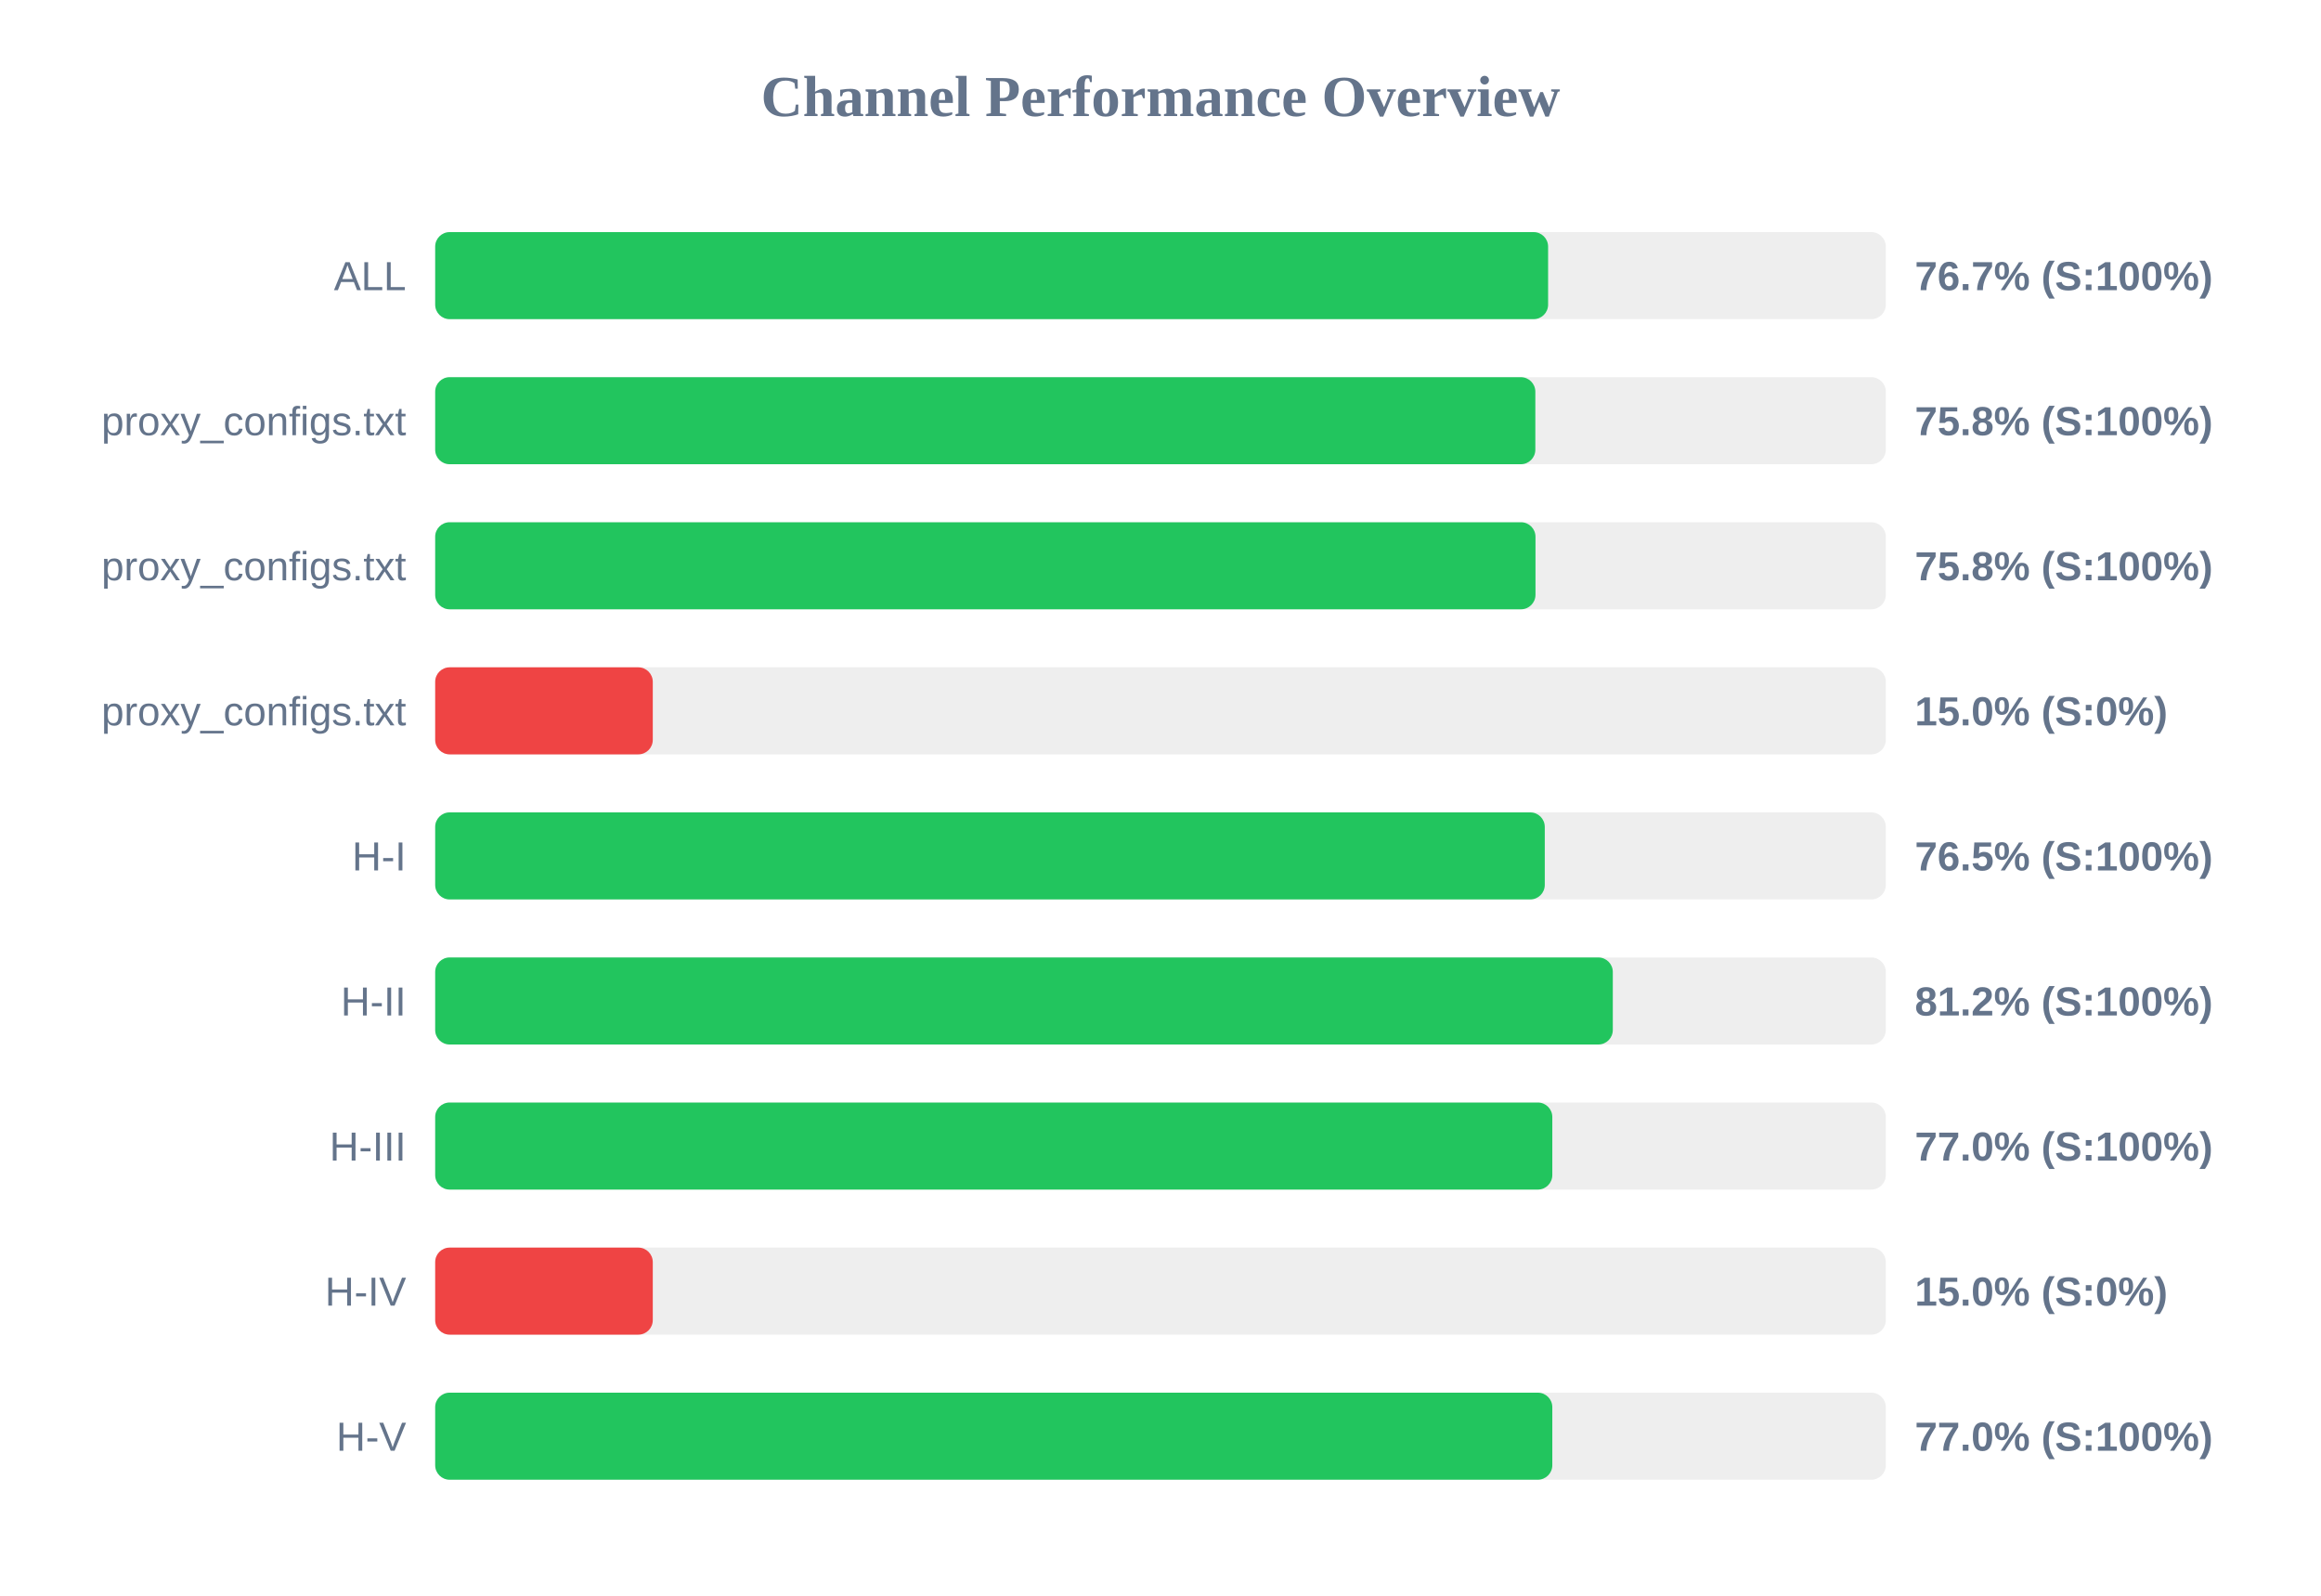
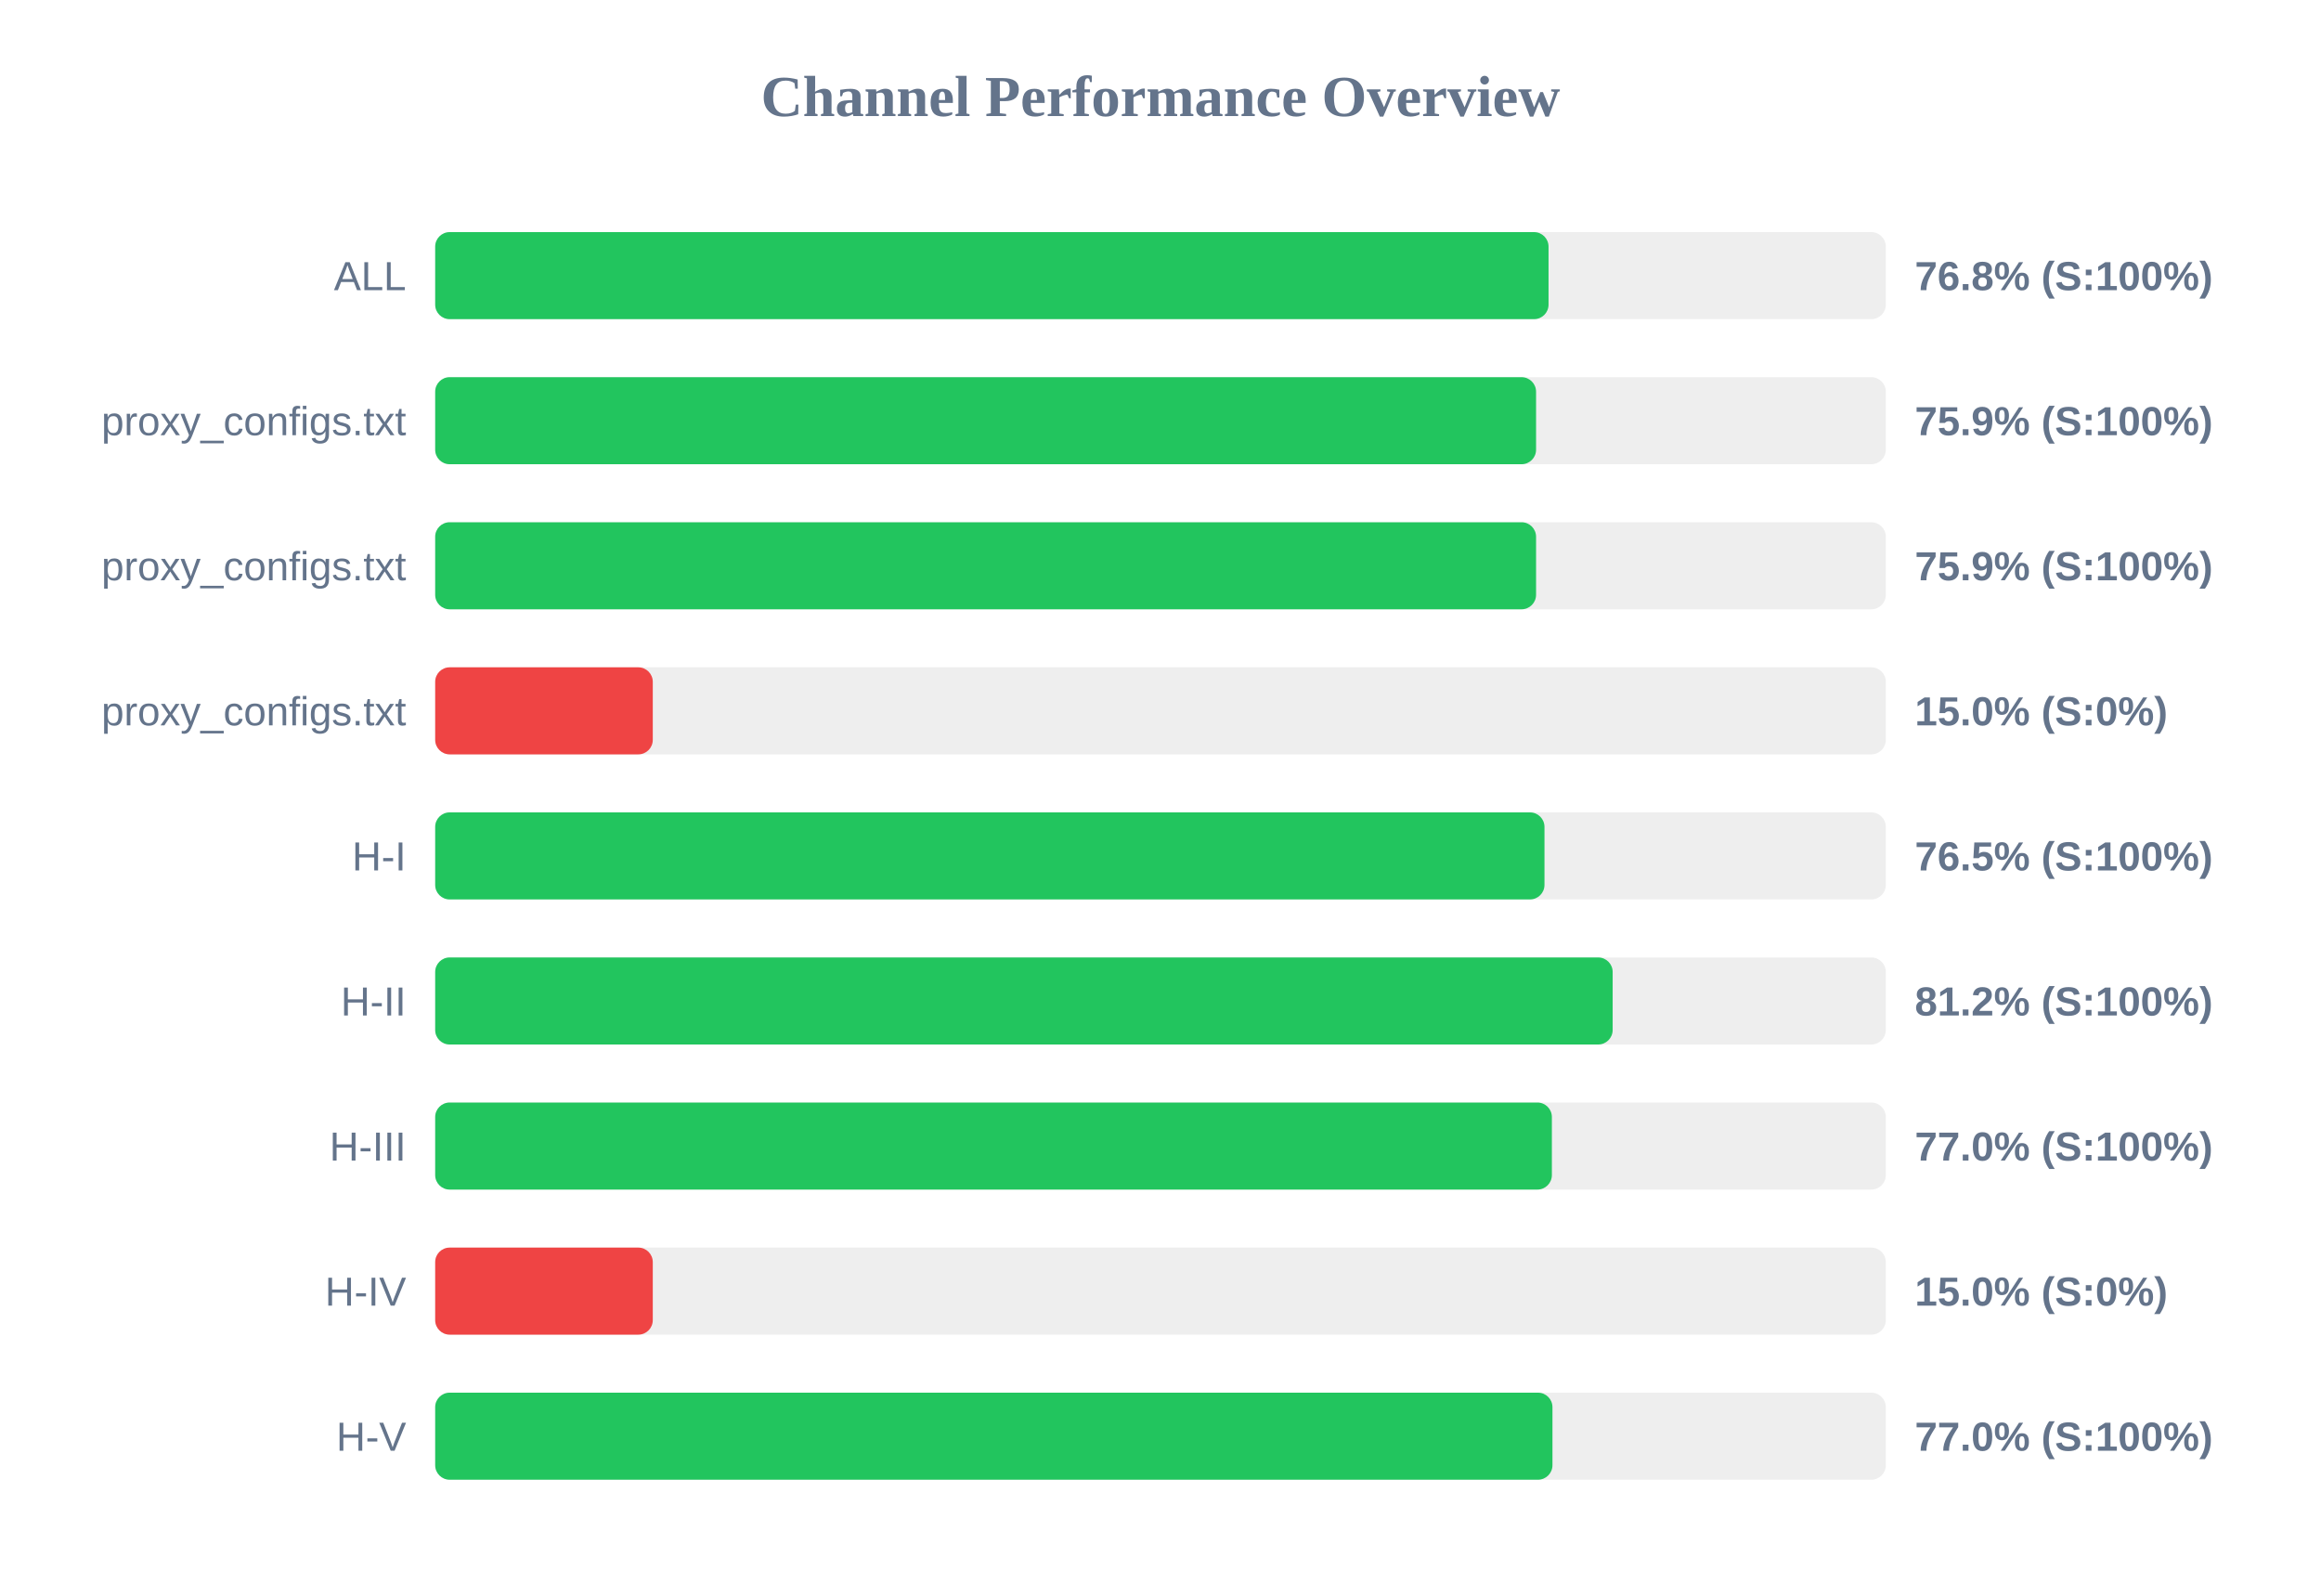
<svg xmlns="http://www.w3.org/2000/svg" width="800" height="550" version="1.1">
  <style>
        .row { font: 14px Arial; fill: #64748b; }
        .score { font: bold 14px Arial; fill: #64748b; }
    </style>
  <text x="400" y="40" text-anchor="middle" font-size="20px" font-weight="bold" fill="#64748b">Channel Performance Overview</text>
  <rect x="150" y="80" width="500" height="30" fill="#eee" rx="5" />
-   <rect x="150" y="80" width="383.6" height="30" fill="#22c55e" rx="5" />
+   <rect x="150" y="80" width="383.75" height="30" fill="#22c55e" rx="5" />
  <text x="140" y="100" text-anchor="end" class="row">ALL</text>
-   <text x="660" y="100" text-anchor="start" class="score">76.7% (S:100%)</text>
+   <text x="660" y="100" text-anchor="start" class="score">76.8% (S:100%)</text>
  <rect x="150" y="130" width="500" height="30" fill="#eee" rx="5" />
-   <rect x="150" y="130" width="379.2" height="30" fill="#22c55e" rx="5" />
+   <rect x="150" y="130" width="379.45" height="30" fill="#22c55e" rx="5" />
  <text x="140" y="150" text-anchor="end" class="row">proxy_configs.txt</text>
-   <text x="660" y="150" text-anchor="start" class="score">75.8% (S:100%)</text>
+   <text x="660" y="150" text-anchor="start" class="score">75.9% (S:100%)</text>
  <rect x="150" y="180" width="500" height="30" fill="#eee" rx="5" />
-   <rect x="150" y="180" width="379.25" height="30" fill="#22c55e" rx="5" />
+   <rect x="150" y="180" width="379.45" height="30" fill="#22c55e" rx="5" />
  <text x="140" y="200" text-anchor="end" class="row">proxy_configs.txt</text>
-   <text x="660" y="200" text-anchor="start" class="score">75.8% (S:100%)</text>
+   <text x="660" y="200" text-anchor="start" class="score">75.9% (S:100%)</text>
  <rect x="150" y="230" width="500" height="30" fill="#eee" rx="5" />
  <rect x="150" y="230" width="75.0" height="30" fill="#ef4444" rx="5" />
  <text x="140" y="250" text-anchor="end" class="row">proxy_configs.txt</text>
  <text x="660" y="250" text-anchor="start" class="score">15.0% (S:0%)</text>
  <rect x="150" y="280" width="500" height="30" fill="#eee" rx="5" />
-   <rect x="150" y="280" width="382.45" height="30" fill="#22c55e" rx="5" />
+   <rect x="150" y="280" width="382.35" height="30" fill="#22c55e" rx="5" />
  <text x="140" y="300" text-anchor="end" class="row">H-I</text>
  <text x="660" y="300" text-anchor="start" class="score">76.5% (S:100%)</text>
  <rect x="150" y="330" width="500" height="30" fill="#eee" rx="5" />
-   <rect x="150" y="330" width="405.9" height="30" fill="#22c55e" rx="5" />
+   <rect x="150" y="330" width="405.85" height="30" fill="#22c55e" rx="5" />
  <text x="140" y="350" text-anchor="end" class="row">H-II</text>
  <text x="660" y="350" text-anchor="start" class="score">81.2% (S:100%)</text>
  <rect x="150" y="380" width="500" height="30" fill="#eee" rx="5" />
-   <rect x="150" y="380" width="385.05" height="30" fill="#22c55e" rx="5" />
+   <rect x="150" y="380" width="384.9" height="30" fill="#22c55e" rx="5" />
  <text x="140" y="400" text-anchor="end" class="row">H-III</text>
  <text x="660" y="400" text-anchor="start" class="score">77.0% (S:100%)</text>
  <rect x="150" y="430" width="500" height="30" fill="#eee" rx="5" />
  <rect x="150" y="430" width="75.0" height="30" fill="#ef4444" rx="5" />
  <text x="140" y="450" text-anchor="end" class="row">H-IV</text>
  <text x="660" y="450" text-anchor="start" class="score">15.0% (S:0%)</text>
  <rect x="150" y="480" width="500" height="30" fill="#eee" rx="5" />
-   <rect x="150" y="480" width="385.05" height="30" fill="#22c55e" rx="5" />
+   <rect x="150" y="480" width="385.1" height="30" fill="#22c55e" rx="5" />
  <text x="140" y="500" text-anchor="end" class="row">H-V</text>
  <text x="660" y="500" text-anchor="start" class="score">77.0% (S:100%)</text>
</svg>
